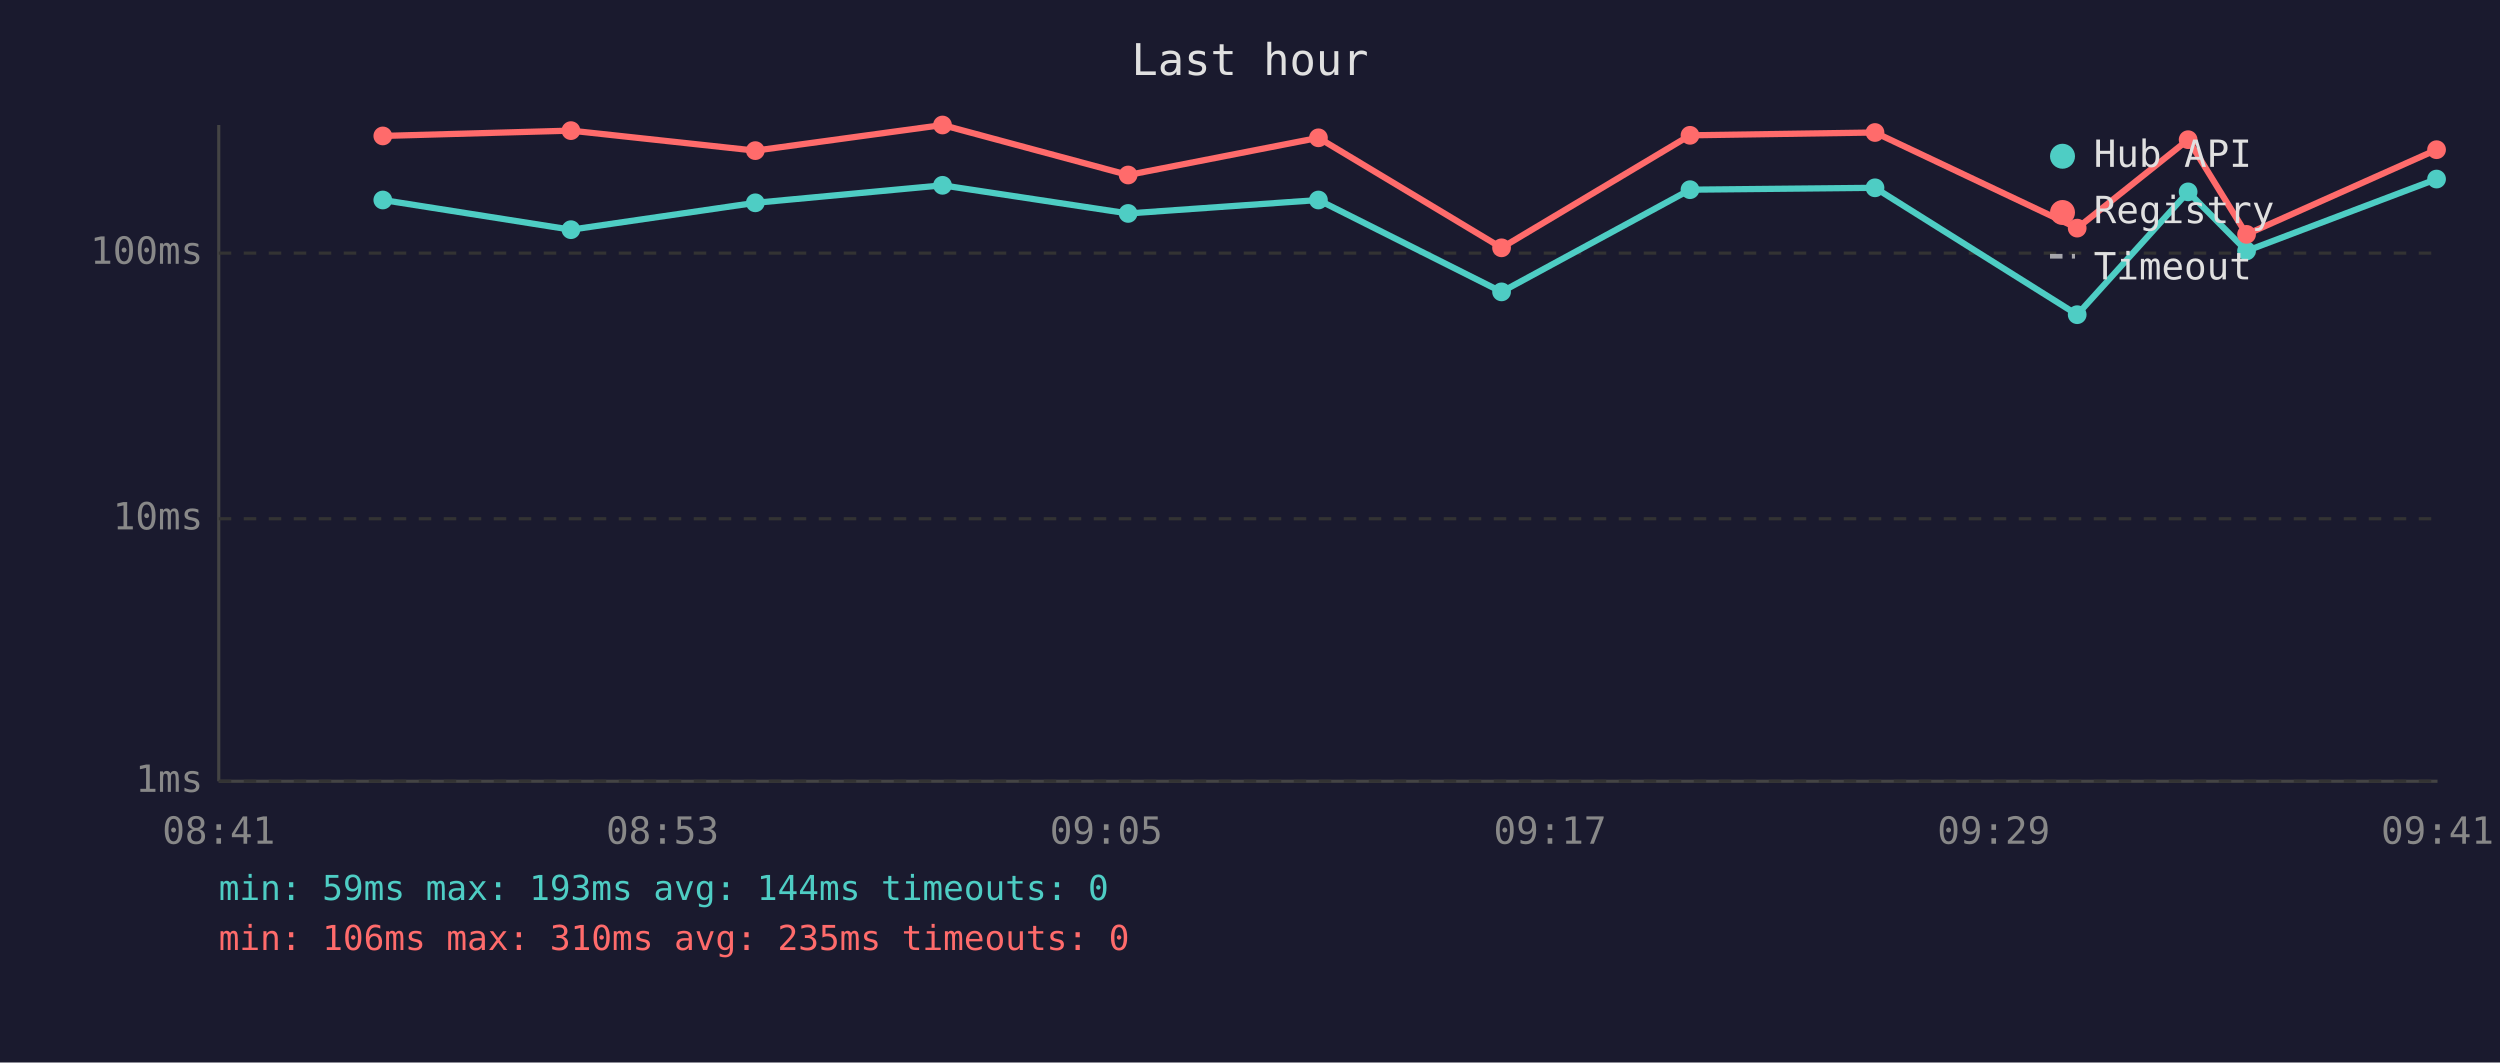
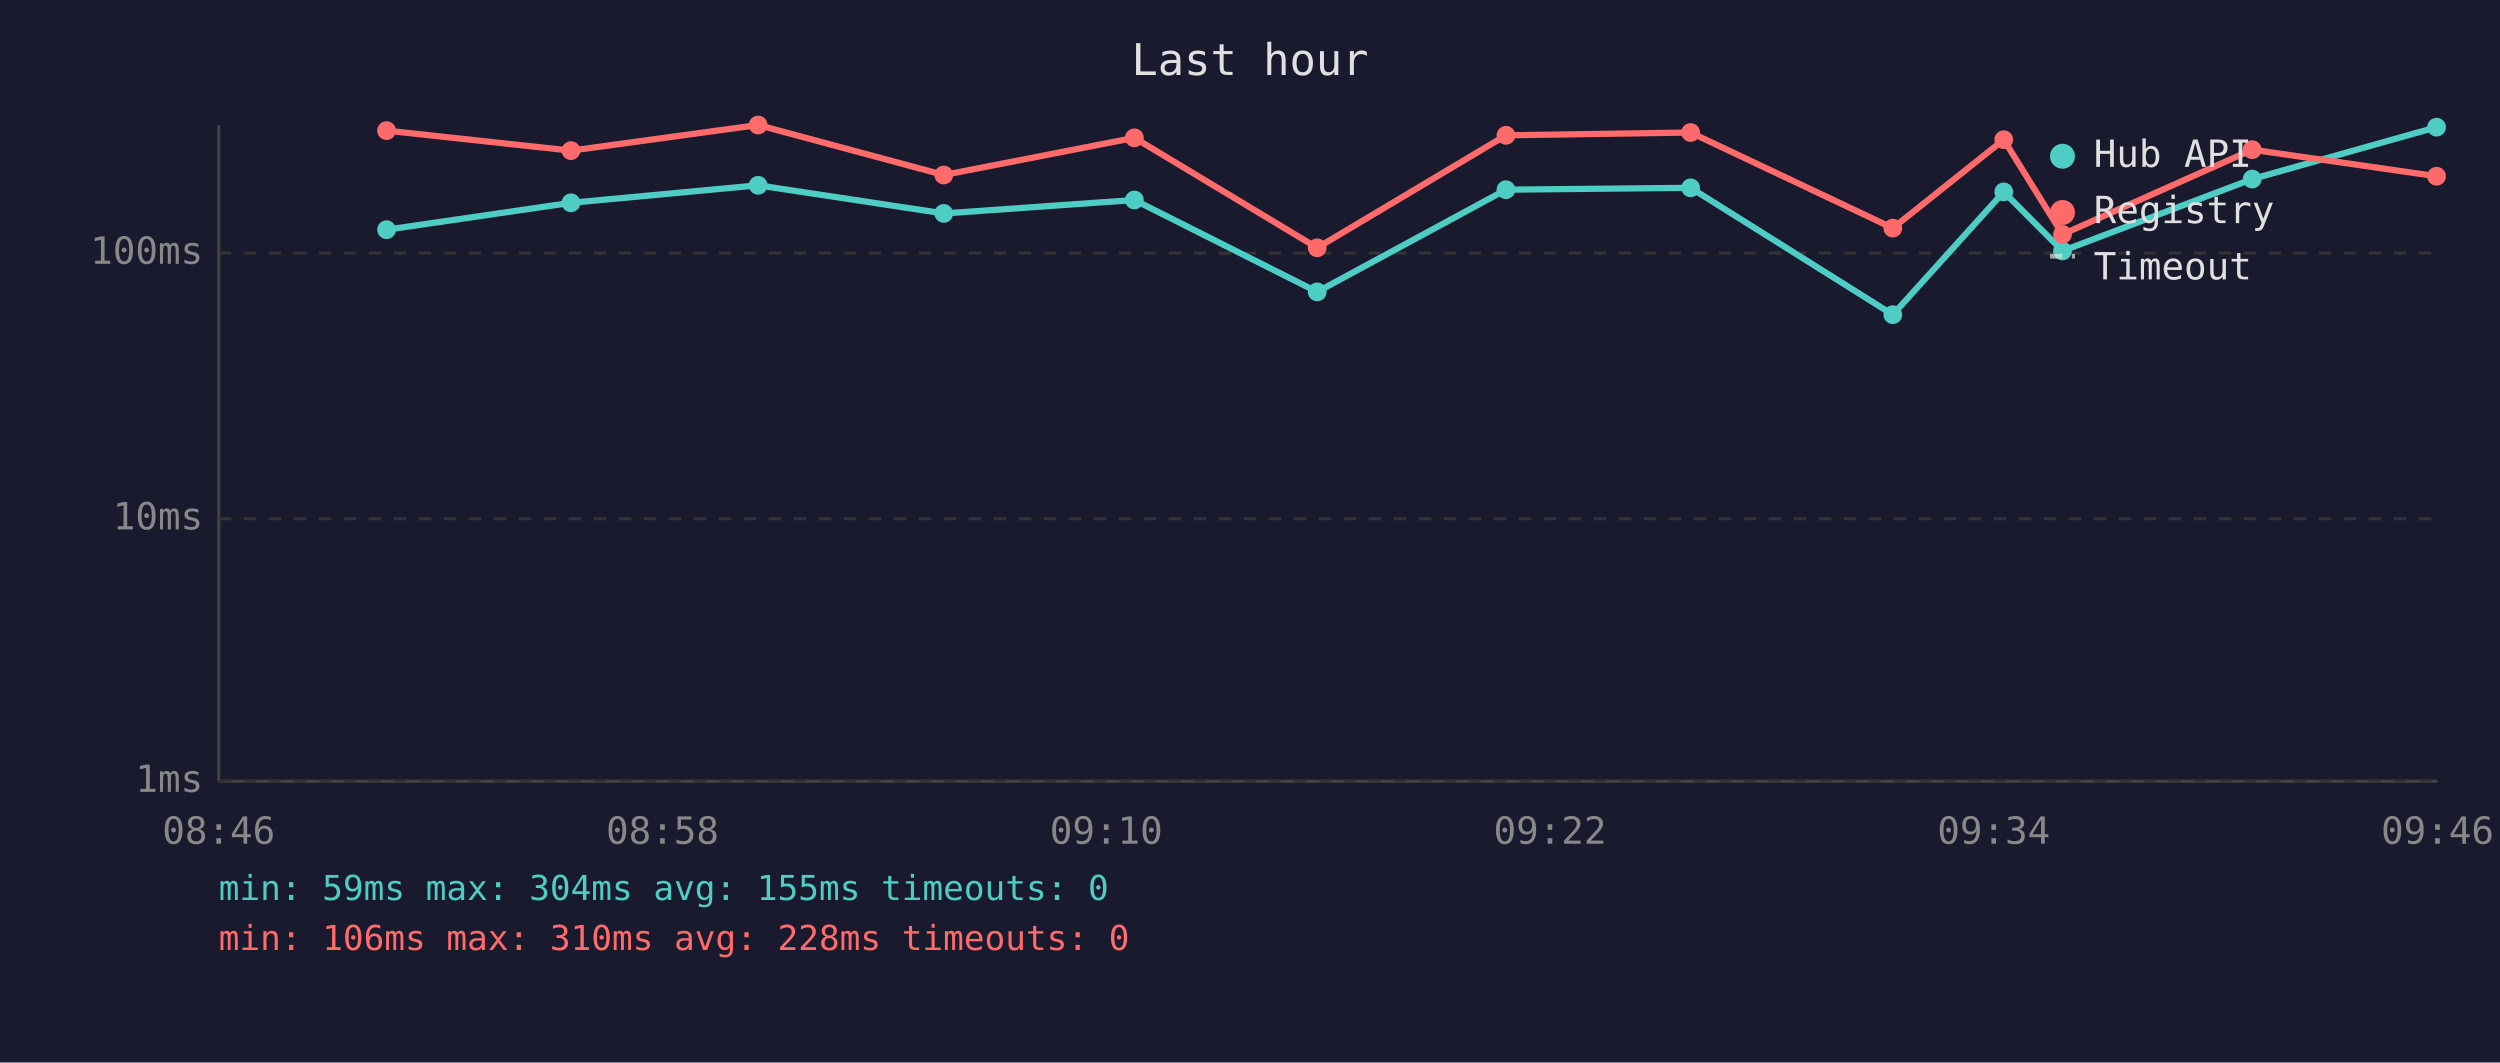
<svg xmlns="http://www.w3.org/2000/svg" viewBox="0 0 800 340" font-family="monospace" font-size="12">
  <rect width="800" height="340" fill="#1a1a2e" />
  <text x="400" y="24" fill="#e0e0e0" font-size="14" text-anchor="middle">Last hour</text>
  <line x1="70" y1="40" x2="70" y2="250" stroke="#444" stroke-width="1" />
  <line x1="70" y1="250" x2="780" y2="250" stroke="#444" stroke-width="1" />
  <line x1="70" y1="250" x2="780" y2="250" stroke="#333" stroke-width="1" stroke-dasharray="4" />
  <text x="65" y="250" fill="#888" text-anchor="end" dominant-baseline="middle">1ms</text>
  <line x1="70" y1="166" x2="780" y2="166" stroke="#333" stroke-width="1" stroke-dasharray="4" />
  <text x="65" y="166" fill="#888" text-anchor="end" dominant-baseline="middle">10ms</text>
  <line x1="70" y1="81" x2="780" y2="81" stroke="#333" stroke-width="1" stroke-dasharray="4" />
  <text x="65" y="81" fill="#888" text-anchor="end" dominant-baseline="middle">100ms</text>
-   <text x="70" y="270" fill="#888" text-anchor="middle">08:41</text>
-   <text x="212" y="270" fill="#888" text-anchor="middle">08:53</text>
-   <text x="354" y="270" fill="#888" text-anchor="middle">09:05</text>
-   <text x="496" y="270" fill="#888" text-anchor="middle">09:17</text>
-   <text x="638" y="270" fill="#888" text-anchor="middle">09:29</text>
-   <text x="780" y="270" fill="#888" text-anchor="middle">09:41</text>
-   <polyline points="122.5,64.0 182.7,73.5 241.7,64.9 301.6,59.3 361.0,68.3 421.9,64.0 480.5,93.4 540.8,60.7 600.0,60.1 664.7,100.7 700.2,61.4 718.9,80.3 779.7,57.3" fill="none" stroke="#4ecdc4" stroke-width="2" opacity="1" />
-   <circle cx="122.5" cy="64.0" r="3" fill="#4ecdc4" />
-   <circle cx="182.7" cy="73.5" r="3" fill="#4ecdc4" />
-   <circle cx="241.7" cy="64.9" r="3" fill="#4ecdc4" />
-   <circle cx="301.6" cy="59.3" r="3" fill="#4ecdc4" />
-   <circle cx="361.0" cy="68.3" r="3" fill="#4ecdc4" />
-   <circle cx="421.9" cy="64.0" r="3" fill="#4ecdc4" />
-   <circle cx="480.5" cy="93.4" r="3" fill="#4ecdc4" />
-   <circle cx="540.8" cy="60.7" r="3" fill="#4ecdc4" />
-   <circle cx="600.0" cy="60.1" r="3" fill="#4ecdc4" />
-   <circle cx="664.7" cy="100.7" r="3" fill="#4ecdc4" />
-   <circle cx="700.2" cy="61.4" r="3" fill="#4ecdc4" />
-   <circle cx="718.9" cy="80.3" r="3" fill="#4ecdc4" />
-   <circle cx="779.7" cy="57.3" r="3" fill="#4ecdc4" />
-   <polyline points="122.5,43.5 182.7,41.8 241.7,48.2 301.6,40.0 361.0,56.0 421.9,44.1 480.5,79.3 540.8,43.3 600.0,42.4 664.7,73.0 700.2,44.7 718.9,75.0 779.7,47.9" fill="none" stroke="#ff6b6b" stroke-width="2" opacity="1" />
-   <circle cx="122.5" cy="43.5" r="3" fill="#ff6b6b" />
-   <circle cx="182.7" cy="41.8" r="3" fill="#ff6b6b" />
-   <circle cx="241.7" cy="48.2" r="3" fill="#ff6b6b" />
-   <circle cx="301.6" cy="40.0" r="3" fill="#ff6b6b" />
-   <circle cx="361.0" cy="56.0" r="3" fill="#ff6b6b" />
-   <circle cx="421.9" cy="44.1" r="3" fill="#ff6b6b" />
-   <circle cx="480.5" cy="79.3" r="3" fill="#ff6b6b" />
-   <circle cx="540.8" cy="43.3" r="3" fill="#ff6b6b" />
-   <circle cx="600.0" cy="42.4" r="3" fill="#ff6b6b" />
-   <circle cx="664.7" cy="73.0" r="3" fill="#ff6b6b" />
-   <circle cx="700.2" cy="44.7" r="3" fill="#ff6b6b" />
-   <circle cx="718.9" cy="75.0" r="3" fill="#ff6b6b" />
-   <circle cx="779.7" cy="47.9" r="3" fill="#ff6b6b" />
+   <text x="70" y="270" fill="#888" text-anchor="middle">08:46</text>
+   <text x="212" y="270" fill="#888" text-anchor="middle">08:58</text>
+   <text x="354" y="270" fill="#888" text-anchor="middle">09:10</text>
+   <text x="496" y="270" fill="#888" text-anchor="middle">09:22</text>
+   <text x="638" y="270" fill="#888" text-anchor="middle">09:34</text>
+   <text x="780" y="270" fill="#888" text-anchor="middle">09:46</text>
+   <polyline points="123.7,73.5 182.7,64.9 242.6,59.3 302.0,68.3 363.0,64.0 421.5,93.4 481.9,60.7 541.0,60.1 605.7,100.7 641.2,61.4 660.0,80.3 720.7,57.3 779.7,40.7" fill="none" stroke="#4ecdc4" stroke-width="2" opacity="1" />
+   <circle cx="123.7" cy="73.5" r="3" fill="#4ecdc4" />
+   <circle cx="182.7" cy="64.9" r="3" fill="#4ecdc4" />
+   <circle cx="242.6" cy="59.3" r="3" fill="#4ecdc4" />
+   <circle cx="302.0" cy="68.3" r="3" fill="#4ecdc4" />
+   <circle cx="363.0" cy="64.0" r="3" fill="#4ecdc4" />
+   <circle cx="421.5" cy="93.4" r="3" fill="#4ecdc4" />
+   <circle cx="481.9" cy="60.7" r="3" fill="#4ecdc4" />
+   <circle cx="541.0" cy="60.1" r="3" fill="#4ecdc4" />
+   <circle cx="605.7" cy="100.7" r="3" fill="#4ecdc4" />
+   <circle cx="641.2" cy="61.4" r="3" fill="#4ecdc4" />
+   <circle cx="660.0" cy="80.3" r="3" fill="#4ecdc4" />
+   <circle cx="720.7" cy="57.3" r="3" fill="#4ecdc4" />
+   <circle cx="779.7" cy="40.7" r="3" fill="#4ecdc4" />
+   <polyline points="123.7,41.8 182.7,48.2 242.6,40.0 302.0,56.0 363.0,44.1 421.5,79.3 481.9,43.3 541.0,42.4 605.7,73.0 641.2,44.7 660.0,75.0 720.7,47.9 779.7,56.4" fill="none" stroke="#ff6b6b" stroke-width="2" opacity="1" />
+   <circle cx="123.7" cy="41.8" r="3" fill="#ff6b6b" />
+   <circle cx="182.7" cy="48.2" r="3" fill="#ff6b6b" />
+   <circle cx="242.6" cy="40.0" r="3" fill="#ff6b6b" />
+   <circle cx="302.0" cy="56.0" r="3" fill="#ff6b6b" />
+   <circle cx="363.0" cy="44.1" r="3" fill="#ff6b6b" />
+   <circle cx="421.5" cy="79.3" r="3" fill="#ff6b6b" />
+   <circle cx="481.9" cy="43.3" r="3" fill="#ff6b6b" />
+   <circle cx="541.0" cy="42.4" r="3" fill="#ff6b6b" />
+   <circle cx="605.7" cy="73.0" r="3" fill="#ff6b6b" />
+   <circle cx="641.2" cy="44.7" r="3" fill="#ff6b6b" />
+   <circle cx="660.0" cy="75.0" r="3" fill="#ff6b6b" />
+   <circle cx="720.7" cy="47.9" r="3" fill="#ff6b6b" />
+   <circle cx="779.7" cy="56.4" r="3" fill="#ff6b6b" />
  <circle cx="660" cy="50" r="4" fill="#4ecdc4" />
  <text x="670" y="50" fill="#e0e0e0" dominant-baseline="middle">Hub API</text>
  <circle cx="660" cy="68" r="4" fill="#ff6b6b" />
  <text x="670" y="68" fill="#e0e0e0" dominant-baseline="middle">Registry</text>
  <line x1="656" y1="82" x2="664" y2="82" stroke="#e0e0e0" stroke-width="1.5" stroke-dasharray="4,3" opacity="0.7" />
  <text x="670" y="86" fill="#e0e0e0" dominant-baseline="middle">Timeout</text>
-   <text x="70" y="288" fill="#4ecdc4" font-size="11">min: 59ms  max: 193ms  avg: 144ms  timeouts: 0</text>
-   <text x="70" y="304" fill="#ff6b6b" font-size="11">min: 106ms  max: 310ms  avg: 235ms  timeouts: 0</text>
+   <text x="70" y="288" fill="#4ecdc4" font-size="11">min: 59ms  max: 304ms  avg: 155ms  timeouts: 0</text>
+   <text x="70" y="304" fill="#ff6b6b" font-size="11">min: 106ms  max: 310ms  avg: 228ms  timeouts: 0</text>
</svg>
